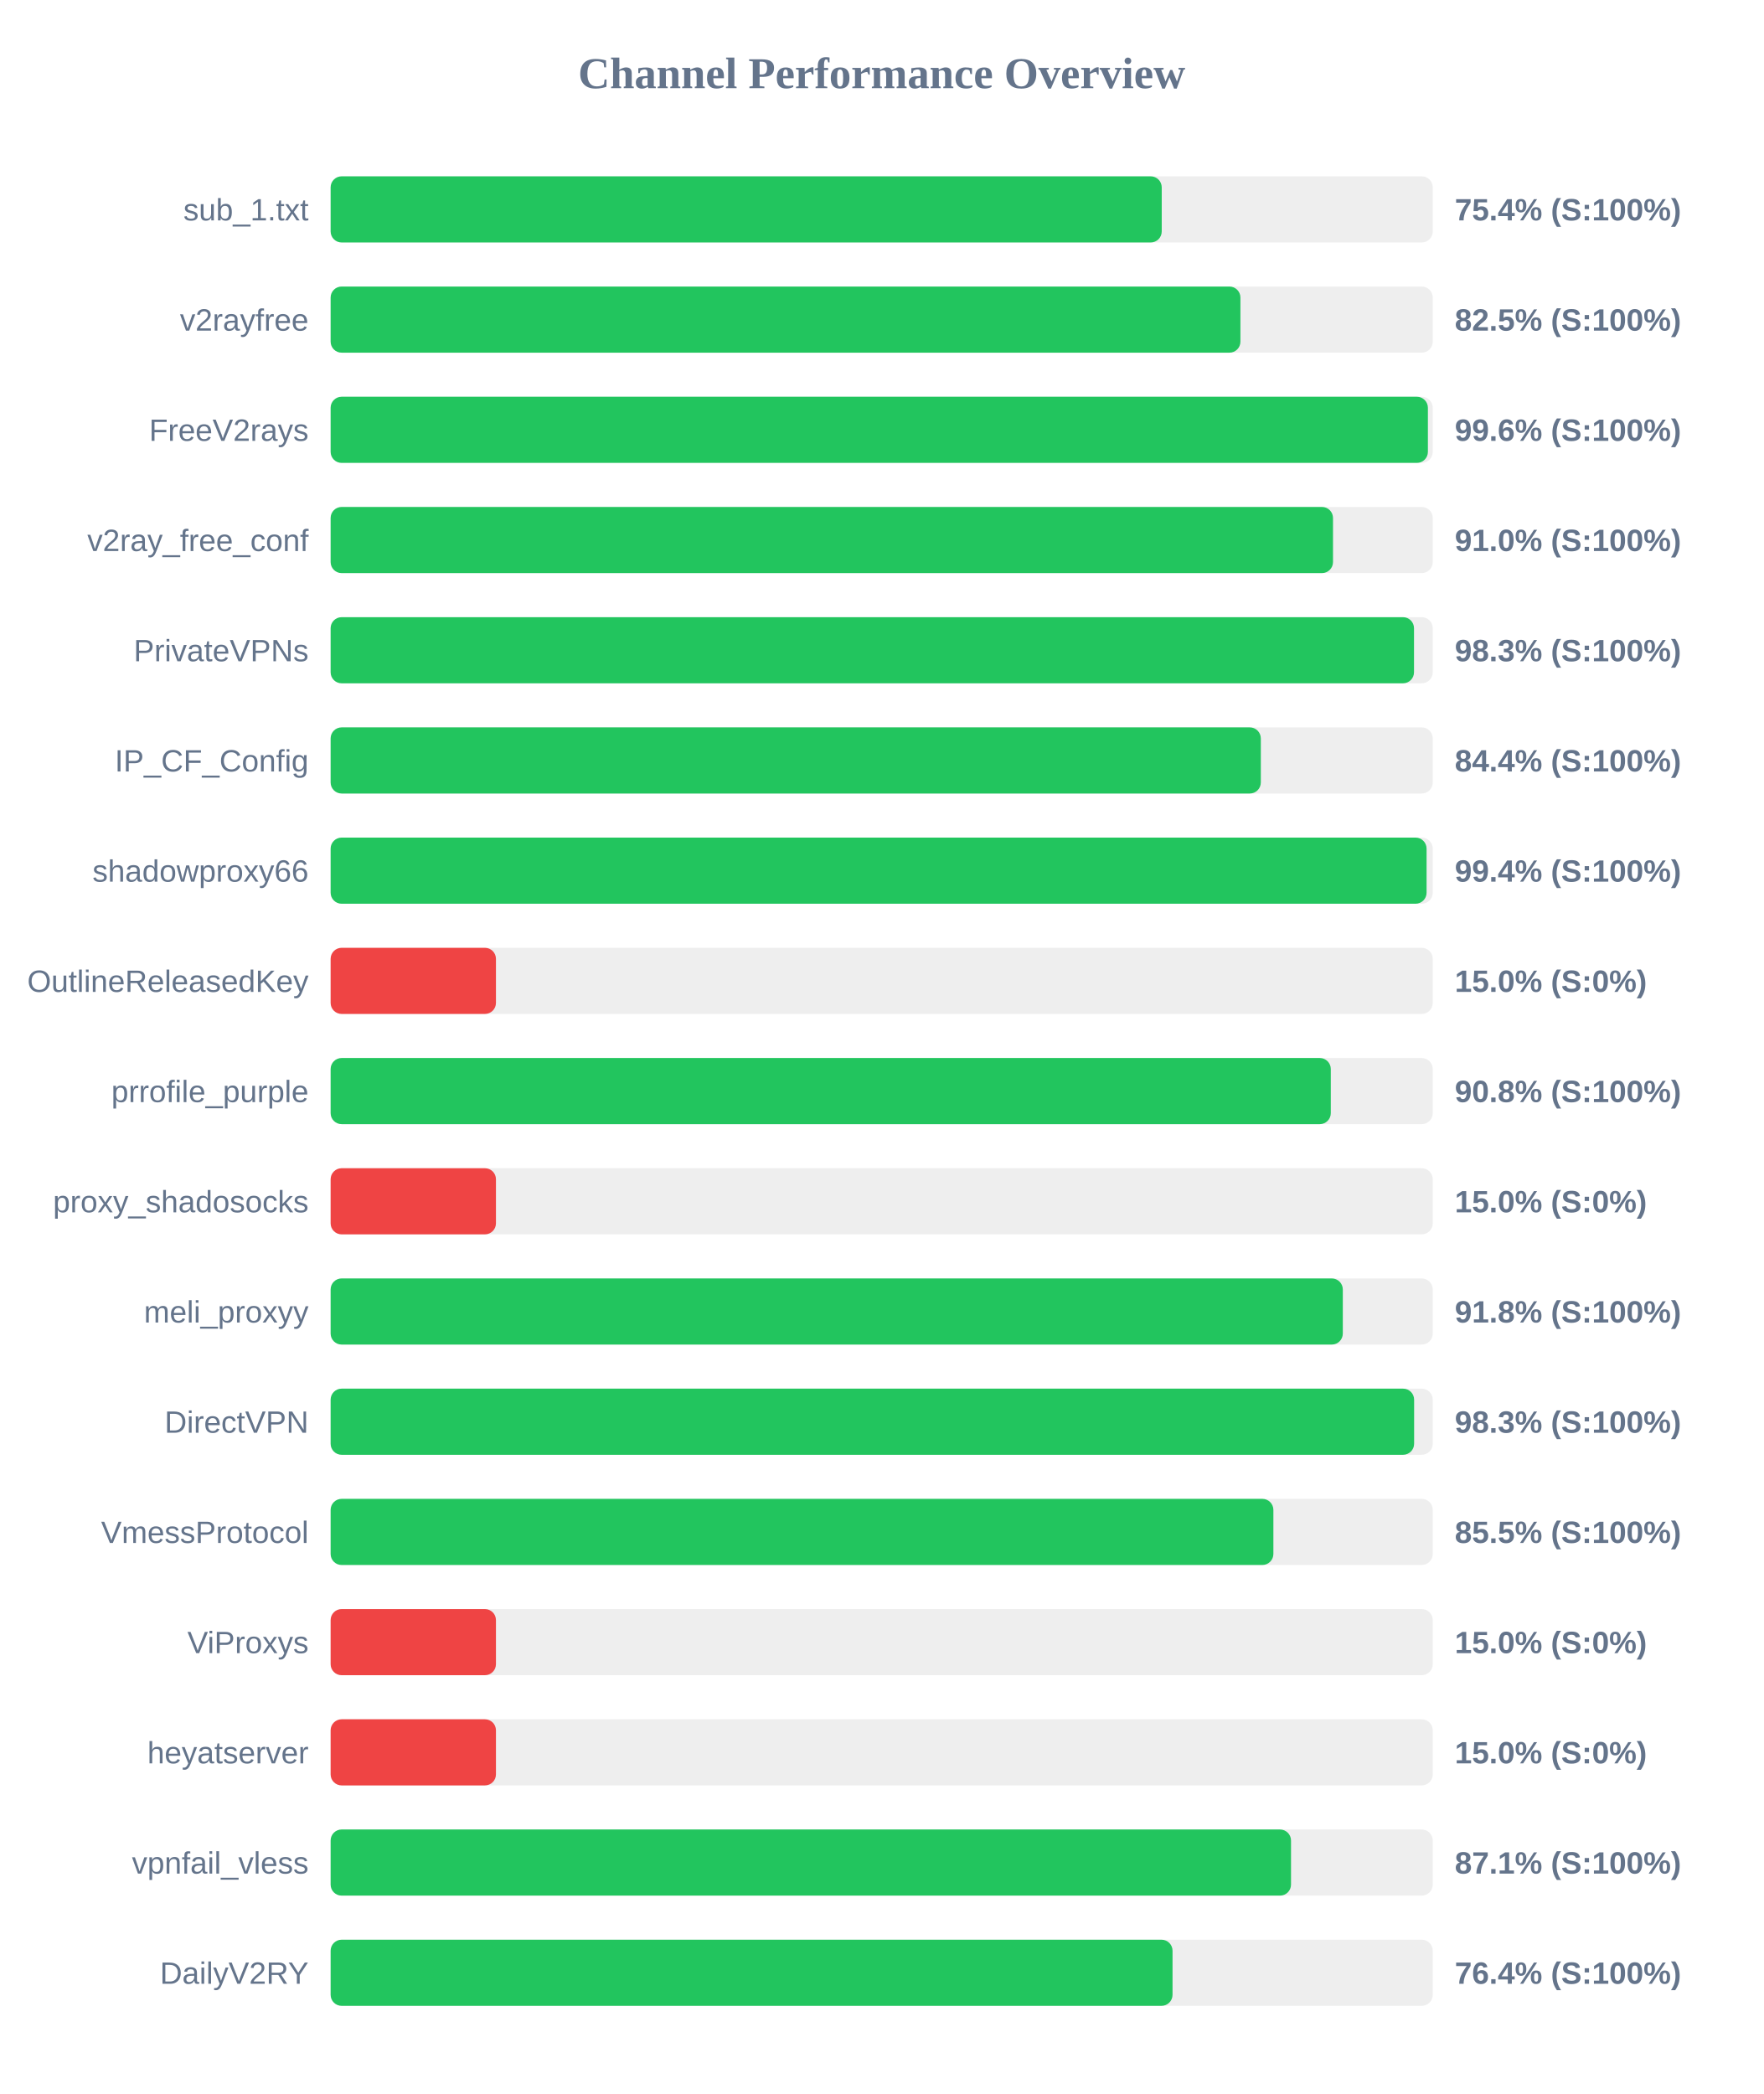
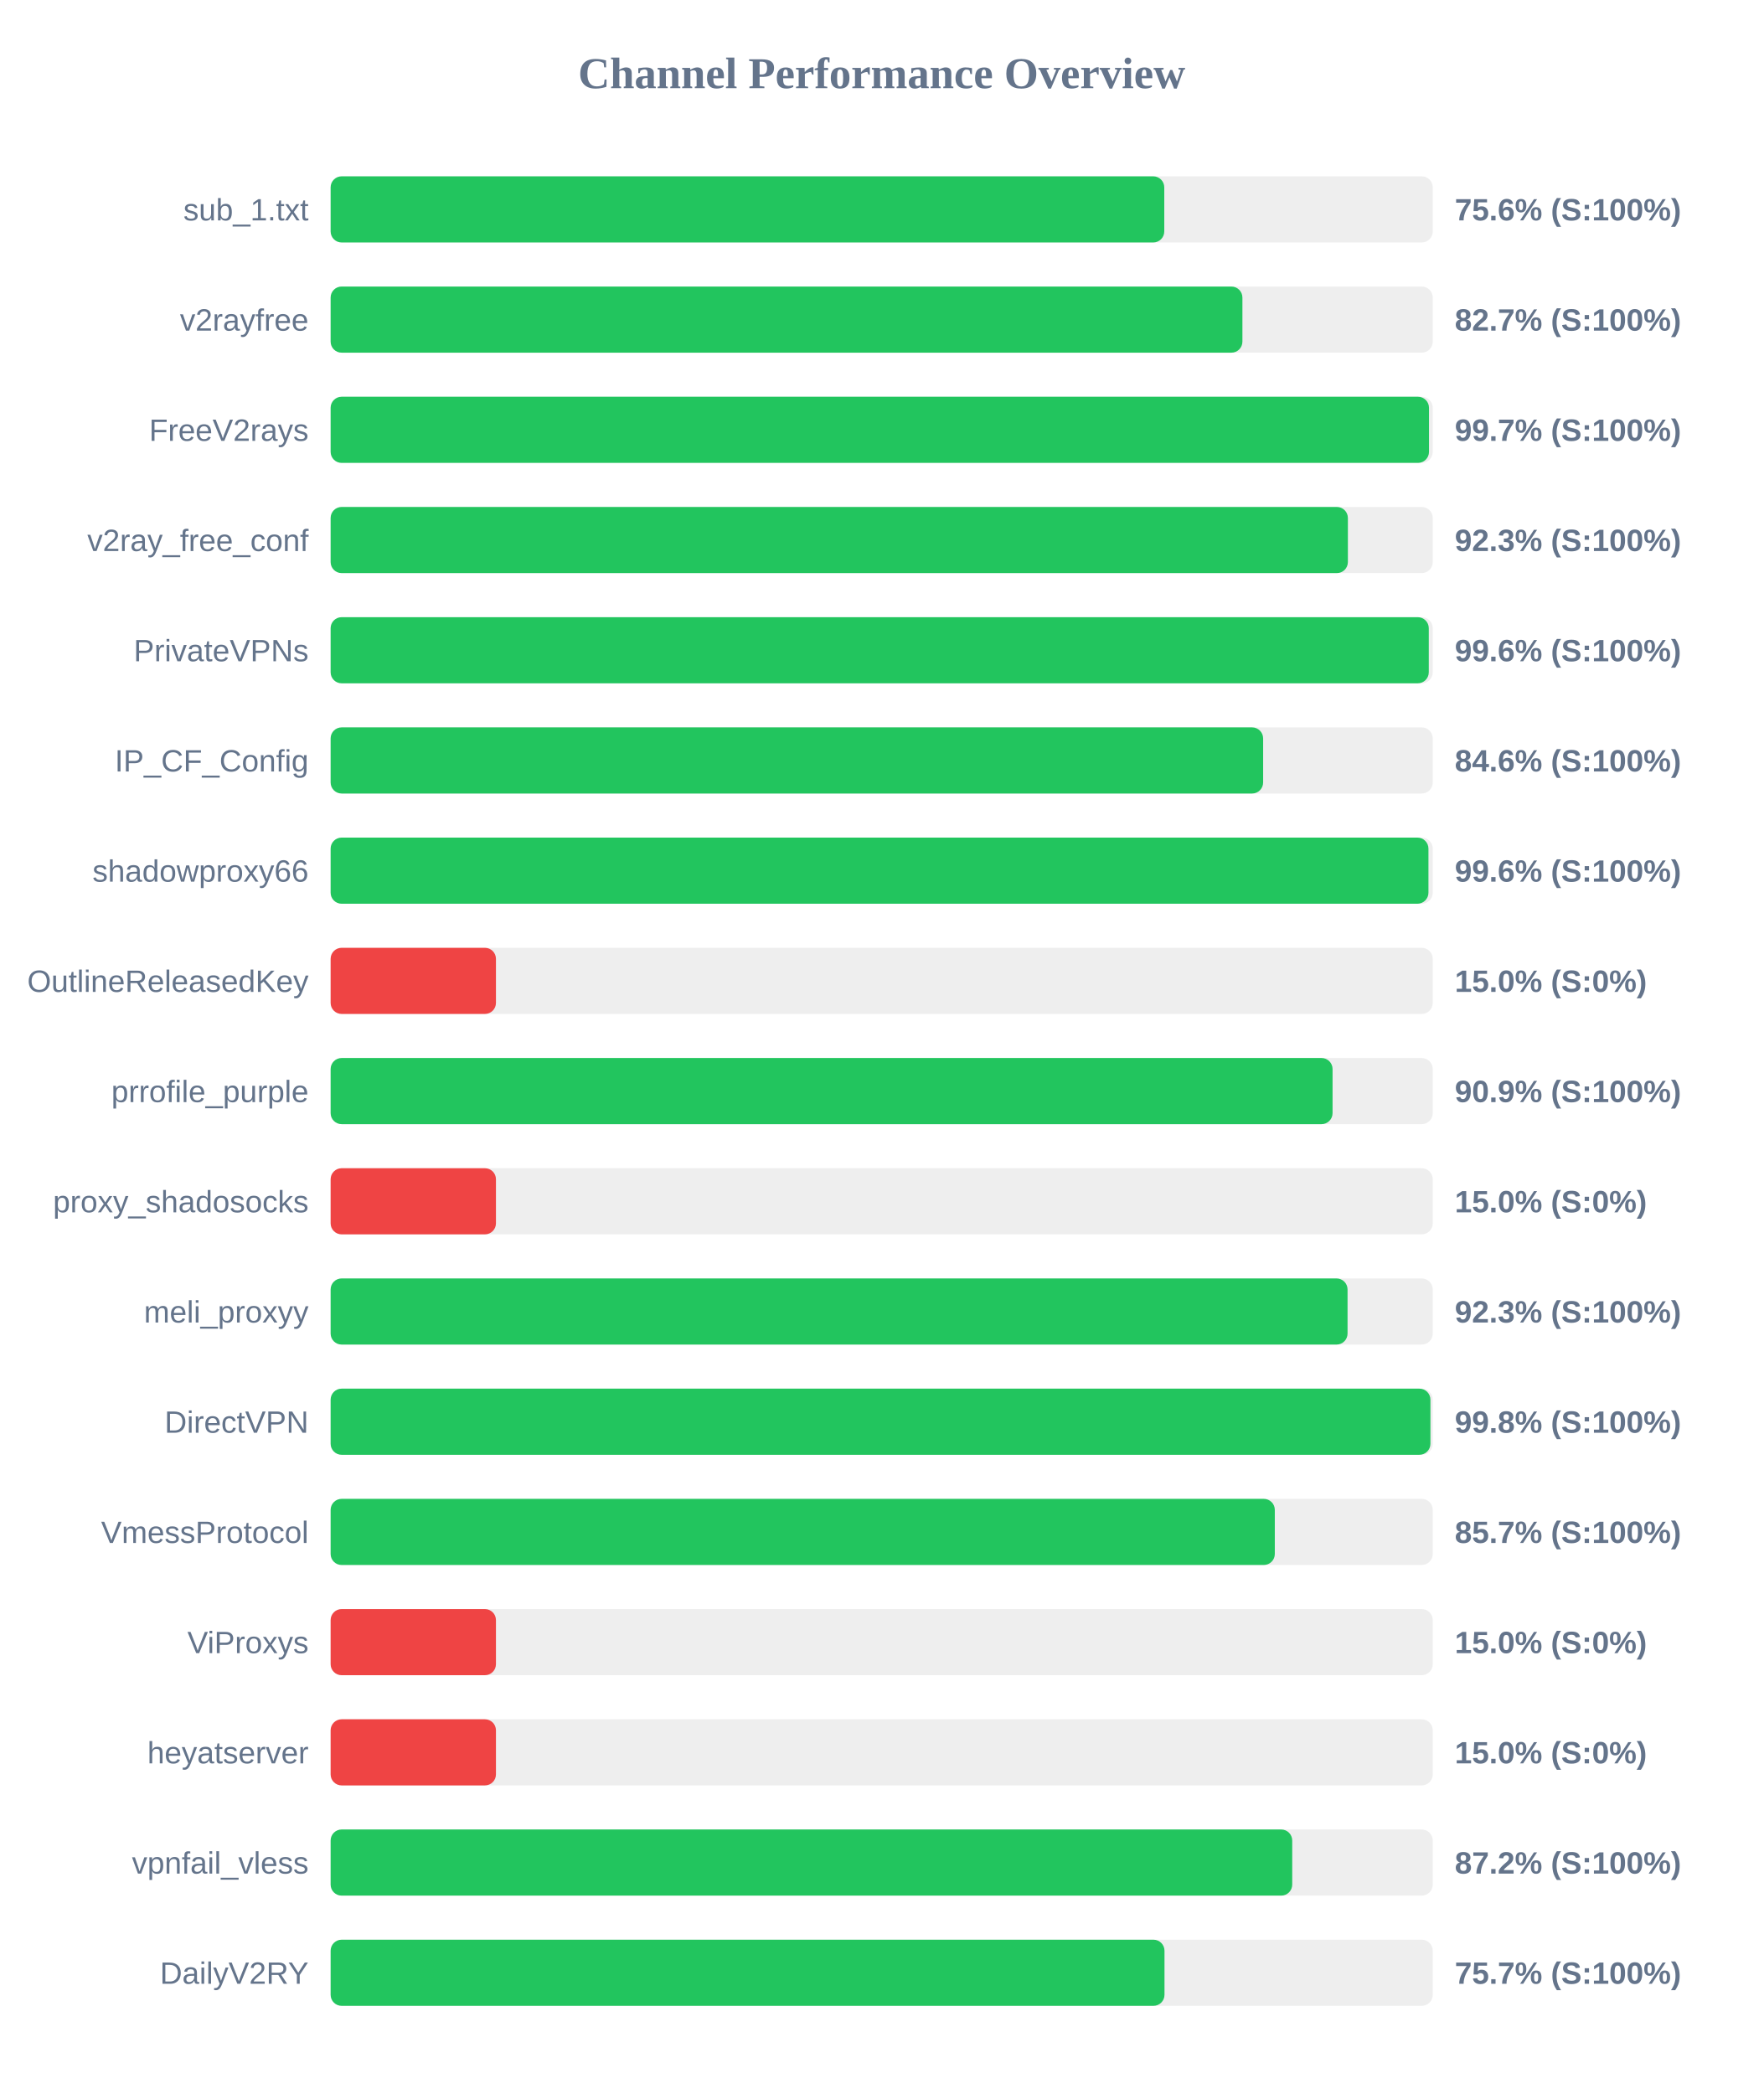
<svg xmlns="http://www.w3.org/2000/svg" width="800" height="950" version="1.1">
  <style>
        .row { font: 14px Arial; fill: #64748b; }
        .score { font: bold 14px Arial; fill: #64748b; }
    </style>
  <text x="400" y="40" text-anchor="middle" font-size="20px" font-weight="bold" fill="#64748b">Channel Performance Overview</text>
  <rect x="150" y="80" width="500" height="30" fill="#eee" rx="5" />
-   <rect x="150" y="80" width="377.05" height="30" fill="#22c55e" rx="5" />
+   <rect x="150" y="80" width="378.2" height="30" fill="#22c55e" rx="5" />
  <text x="140" y="100" text-anchor="end" class="row">sub_1.txt</text>
-   <text x="660" y="100" text-anchor="start" class="score">75.4% (S:100%)</text>
+   <text x="660" y="100" text-anchor="start" class="score">75.6% (S:100%)</text>
  <rect x="150" y="130" width="500" height="30" fill="#eee" rx="5" />
-   <rect x="150" y="130" width="412.75" height="30" fill="#22c55e" rx="5" />
+   <rect x="150" y="130" width="413.65" height="30" fill="#22c55e" rx="5" />
  <text x="140" y="150" text-anchor="end" class="row">v2rayfree</text>
-   <text x="660" y="150" text-anchor="start" class="score">82.5% (S:100%)</text>
+   <text x="660" y="150" text-anchor="start" class="score">82.7% (S:100%)</text>
  <rect x="150" y="180" width="500" height="30" fill="#eee" rx="5" />
-   <rect x="150" y="180" width="497.8" height="30" fill="#22c55e" rx="5" />
+   <rect x="150" y="180" width="498.3" height="30" fill="#22c55e" rx="5" />
  <text x="140" y="200" text-anchor="end" class="row">FreeV2rays</text>
-   <text x="660" y="200" text-anchor="start" class="score">99.6% (S:100%)</text>
+   <text x="660" y="200" text-anchor="start" class="score">99.7% (S:100%)</text>
  <rect x="150" y="230" width="500" height="30" fill="#eee" rx="5" />
-   <rect x="150" y="230" width="454.75" height="30" fill="#22c55e" rx="5" />
+   <rect x="150" y="230" width="461.5" height="30" fill="#22c55e" rx="5" />
  <text x="140" y="250" text-anchor="end" class="row">v2ray_free_conf</text>
-   <text x="660" y="250" text-anchor="start" class="score">91.0% (S:100%)</text>
+   <text x="660" y="250" text-anchor="start" class="score">92.3% (S:100%)</text>
  <rect x="150" y="280" width="500" height="30" fill="#eee" rx="5" />
-   <rect x="150" y="280" width="491.5" height="30" fill="#22c55e" rx="5" />
+   <rect x="150" y="280" width="498.2" height="30" fill="#22c55e" rx="5" />
  <text x="140" y="300" text-anchor="end" class="row">PrivateVPNs</text>
-   <text x="660" y="300" text-anchor="start" class="score">98.3% (S:100%)</text>
+   <text x="660" y="300" text-anchor="start" class="score">99.6% (S:100%)</text>
  <rect x="150" y="330" width="500" height="30" fill="#eee" rx="5" />
-   <rect x="150" y="330" width="422.0" height="30" fill="#22c55e" rx="5" />
+   <rect x="150" y="330" width="423.05" height="30" fill="#22c55e" rx="5" />
  <text x="140" y="350" text-anchor="end" class="row">IP_CF_Config</text>
-   <text x="660" y="350" text-anchor="start" class="score">84.4% (S:100%)</text>
+   <text x="660" y="350" text-anchor="start" class="score">84.6% (S:100%)</text>
  <rect x="150" y="380" width="500" height="30" fill="#eee" rx="5" />
-   <rect x="150" y="380" width="497.2" height="30" fill="#22c55e" rx="5" />
+   <rect x="150" y="380" width="498.05" height="30" fill="#22c55e" rx="5" />
  <text x="140" y="400" text-anchor="end" class="row">shadowproxy66</text>
-   <text x="660" y="400" text-anchor="start" class="score">99.4% (S:100%)</text>
+   <text x="660" y="400" text-anchor="start" class="score">99.6% (S:100%)</text>
  <rect x="150" y="430" width="500" height="30" fill="#eee" rx="5" />
  <rect x="150" y="430" width="75.0" height="30" fill="#ef4444" rx="5" />
  <text x="140" y="450" text-anchor="end" class="row">OutlineReleasedKey</text>
  <text x="660" y="450" text-anchor="start" class="score">15.0% (S:0%)</text>
  <rect x="150" y="480" width="500" height="30" fill="#eee" rx="5" />
-   <rect x="150" y="480" width="453.75" height="30" fill="#22c55e" rx="5" />
+   <rect x="150" y="480" width="454.55" height="30" fill="#22c55e" rx="5" />
  <text x="140" y="500" text-anchor="end" class="row">prrofile_purple</text>
-   <text x="660" y="500" text-anchor="start" class="score">90.8% (S:100%)</text>
+   <text x="660" y="500" text-anchor="start" class="score">90.9% (S:100%)</text>
  <rect x="150" y="530" width="500" height="30" fill="#eee" rx="5" />
  <rect x="150" y="530" width="75.0" height="30" fill="#ef4444" rx="5" />
  <text x="140" y="550" text-anchor="end" class="row">proxy_shadosocks</text>
  <text x="660" y="550" text-anchor="start" class="score">15.0% (S:0%)</text>
  <rect x="150" y="580" width="500" height="30" fill="#eee" rx="5" />
-   <rect x="150" y="580" width="459.2" height="30" fill="#22c55e" rx="5" />
+   <rect x="150" y="580" width="461.35" height="30" fill="#22c55e" rx="5" />
  <text x="140" y="600" text-anchor="end" class="row">meli_proxyy</text>
-   <text x="660" y="600" text-anchor="start" class="score">91.8% (S:100%)</text>
+   <text x="660" y="600" text-anchor="start" class="score">92.3% (S:100%)</text>
  <rect x="150" y="630" width="500" height="30" fill="#eee" rx="5" />
-   <rect x="150" y="630" width="491.55" height="30" fill="#22c55e" rx="5" />
+   <rect x="150" y="630" width="498.95" height="30" fill="#22c55e" rx="5" />
  <text x="140" y="650" text-anchor="end" class="row">DirectVPN</text>
-   <text x="660" y="650" text-anchor="start" class="score">98.3% (S:100%)</text>
+   <text x="660" y="650" text-anchor="start" class="score">99.8% (S:100%)</text>
  <rect x="150" y="680" width="500" height="30" fill="#eee" rx="5" />
-   <rect x="150" y="680" width="427.7" height="30" fill="#22c55e" rx="5" />
+   <rect x="150" y="680" width="428.35" height="30" fill="#22c55e" rx="5" />
  <text x="140" y="700" text-anchor="end" class="row">VmessProtocol</text>
-   <text x="660" y="700" text-anchor="start" class="score">85.5% (S:100%)</text>
+   <text x="660" y="700" text-anchor="start" class="score">85.7% (S:100%)</text>
  <rect x="150" y="730" width="500" height="30" fill="#eee" rx="5" />
  <rect x="150" y="730" width="75.0" height="30" fill="#ef4444" rx="5" />
  <text x="140" y="750" text-anchor="end" class="row">ViProxys</text>
  <text x="660" y="750" text-anchor="start" class="score">15.0% (S:0%)</text>
  <rect x="150" y="780" width="500" height="30" fill="#eee" rx="5" />
  <rect x="150" y="780" width="75.0" height="30" fill="#ef4444" rx="5" />
  <text x="140" y="800" text-anchor="end" class="row">heyatserver</text>
  <text x="660" y="800" text-anchor="start" class="score">15.0% (S:0%)</text>
  <rect x="150" y="830" width="500" height="30" fill="#eee" rx="5" />
-   <rect x="150" y="830" width="435.7" height="30" fill="#22c55e" rx="5" />
+   <rect x="150" y="830" width="436.25" height="30" fill="#22c55e" rx="5" />
  <text x="140" y="850" text-anchor="end" class="row">vpnfail_vless</text>
-   <text x="660" y="850" text-anchor="start" class="score">87.1% (S:100%)</text>
+   <text x="660" y="850" text-anchor="start" class="score">87.2% (S:100%)</text>
  <rect x="150" y="880" width="500" height="30" fill="#eee" rx="5" />
-   <rect x="150" y="880" width="381.95" height="30" fill="#22c55e" rx="5" />
+   <rect x="150" y="880" width="378.3" height="30" fill="#22c55e" rx="5" />
  <text x="140" y="900" text-anchor="end" class="row">DailyV2RY</text>
-   <text x="660" y="900" text-anchor="start" class="score">76.4% (S:100%)</text>
+   <text x="660" y="900" text-anchor="start" class="score">75.7% (S:100%)</text>
</svg>
